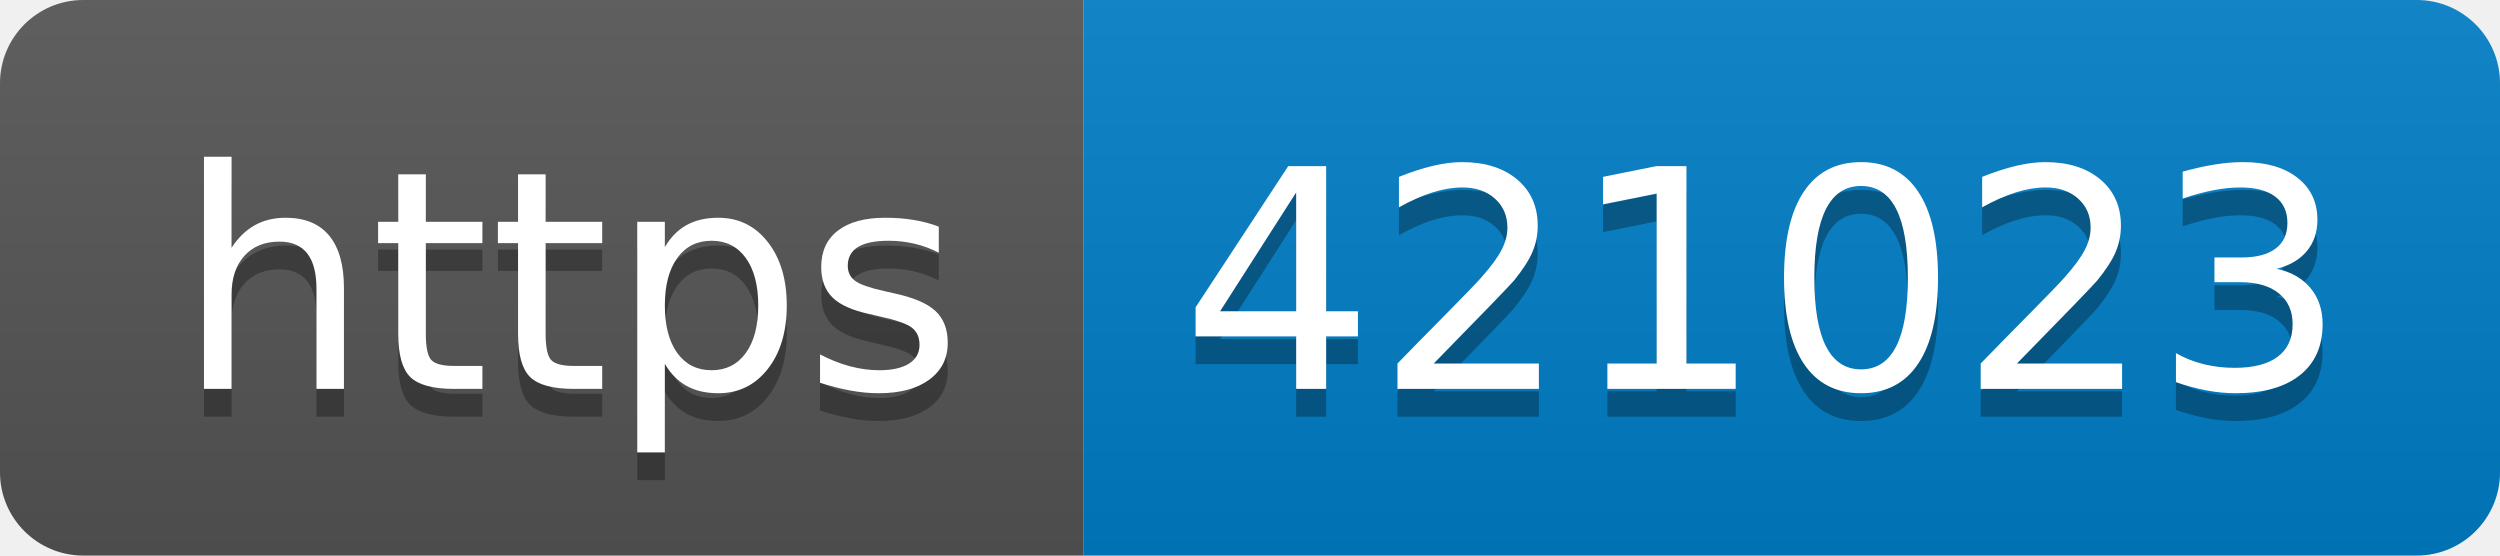
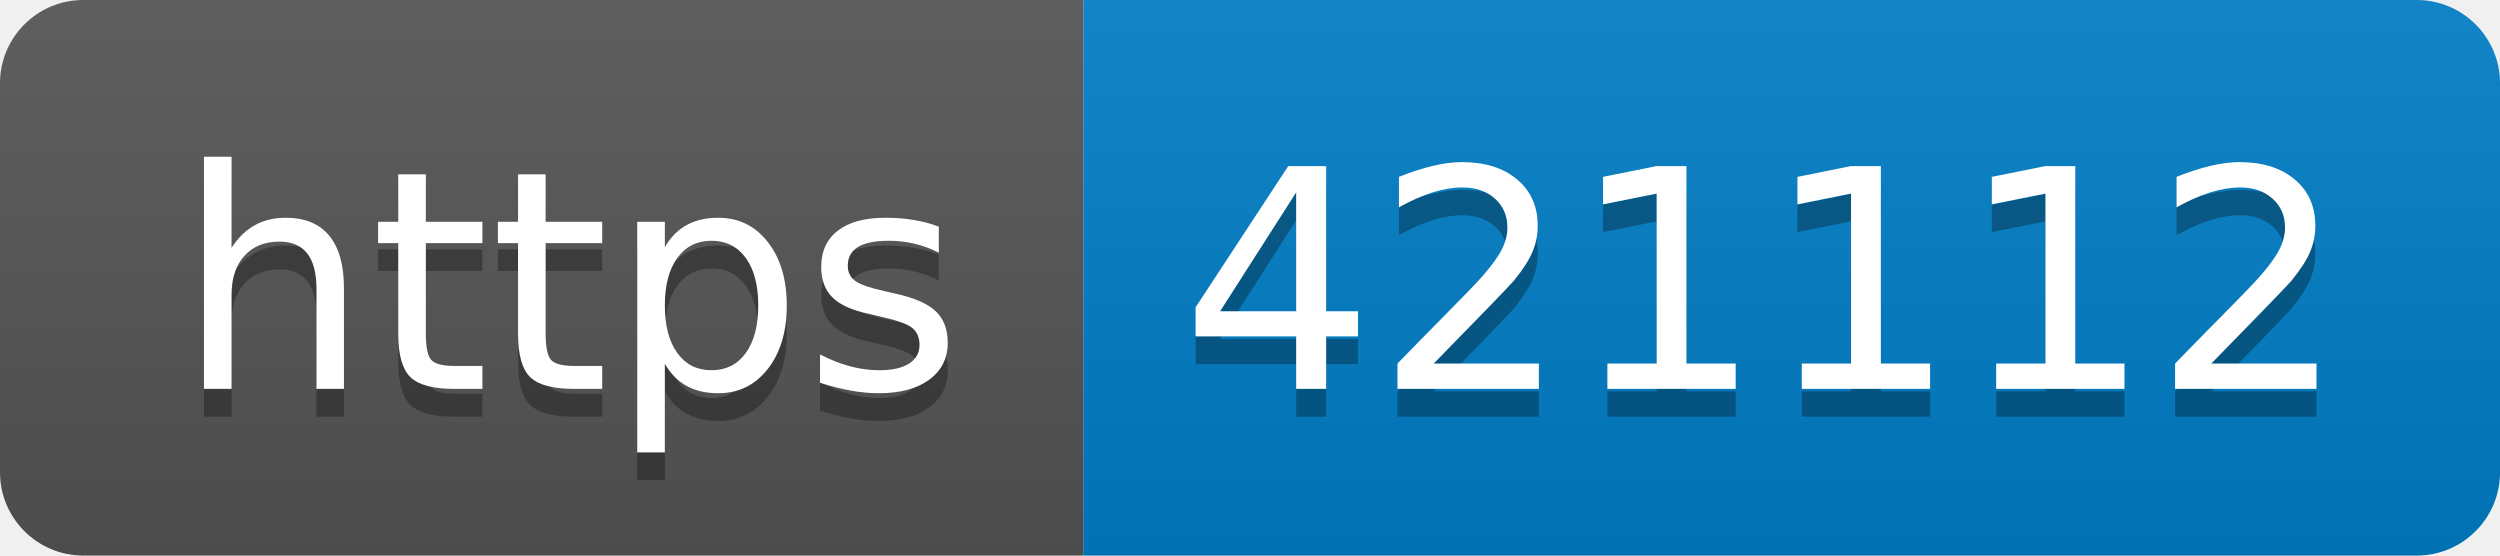
- <svg xmlns="http://www.w3.org/2000/svg" width="90" height="20" role="img" aria-label="https: 421023">
+ <svg xmlns="http://www.w3.org/2000/svg" width="90" height="20" role="img" aria-label="https: 421112">
  <linearGradient id="s" x2="0" y2="100%">
    <stop offset="0" stop-color="#bbb" stop-opacity=".1" />
    <stop offset="1" stop-opacity=".1" />
  </linearGradient>
  <clipPath id="r">
    <rect width="90" height="20" rx="3" fill="#fff" />
  </clipPath>
  <g clip-path="url(#r)">
    <rect width="39" height="20" fill="#555" />
    <rect x="39" width="51" height="20" fill="#007ec6" />
    <rect width="90" height="20" fill="url(#s)" />
  </g>
  <g fill="#fff" text-anchor="middle" font-family="Verdana,Geneva,DejaVu Sans,sans-serif" text-rendering="geometricPrecision" font-size="110">
    <text aria-hidden="true" x="205" y="150" fill="#010101" fill-opacity=".3" transform="scale(.1)" textLength="290">https</text>
    <text x="205" y="140" transform="scale(.1)" fill="#fff" textLength="290">https</text>
-     <text aria-hidden="true" x="635" y="150" fill="#010101" fill-opacity=".3" transform="scale(.1)" textLength="410">421023</text>
-     <text x="635" y="140" transform="scale(.1)" fill="#fff" textLength="410">421023</text>
+     <text aria-hidden="true" x="635" y="150" fill="#010101" fill-opacity=".3" transform="scale(.1)" textLength="410">421112</text>
+     <text x="635" y="140" transform="scale(.1)" fill="#fff" textLength="410">421112</text>
  </g>
</svg>
